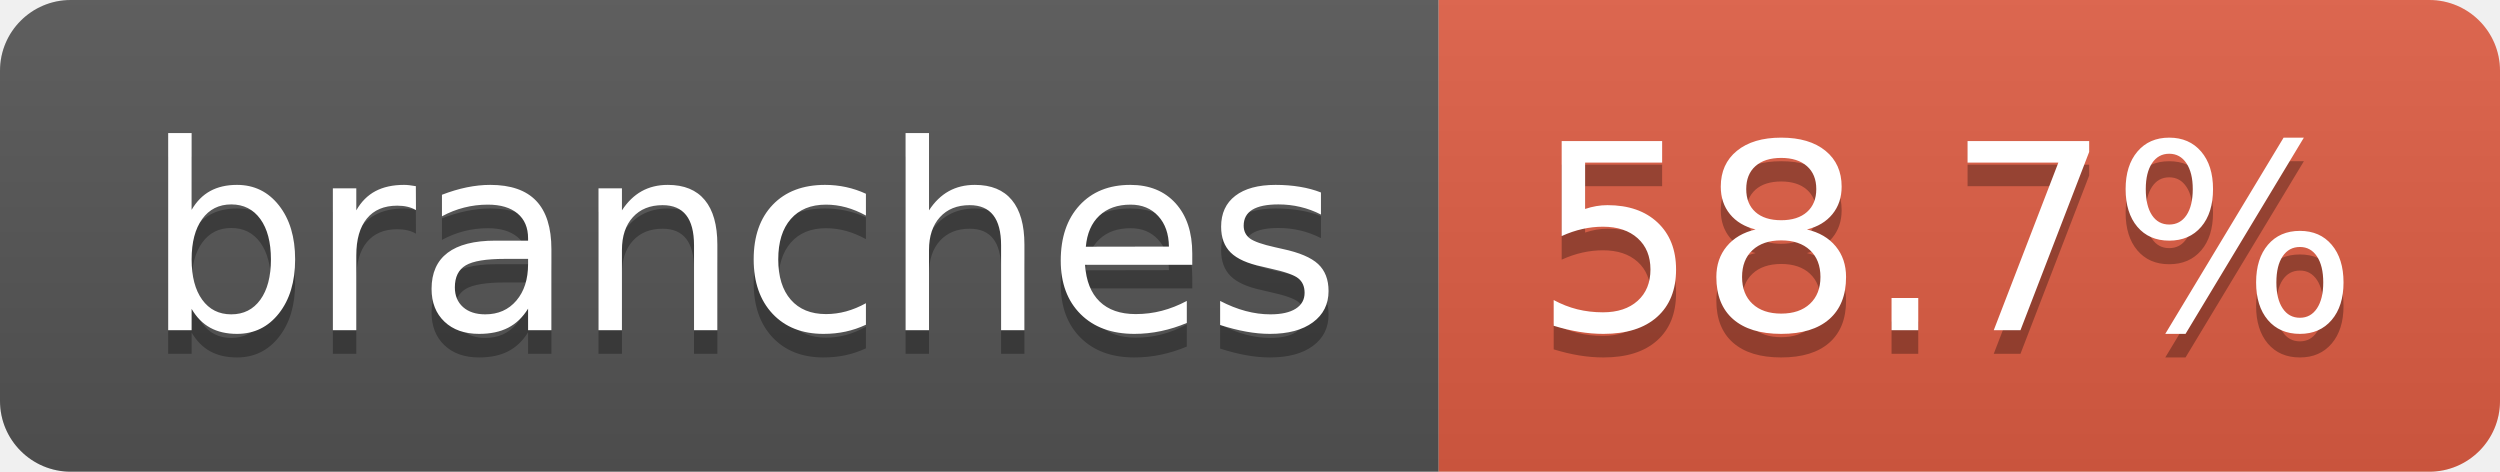
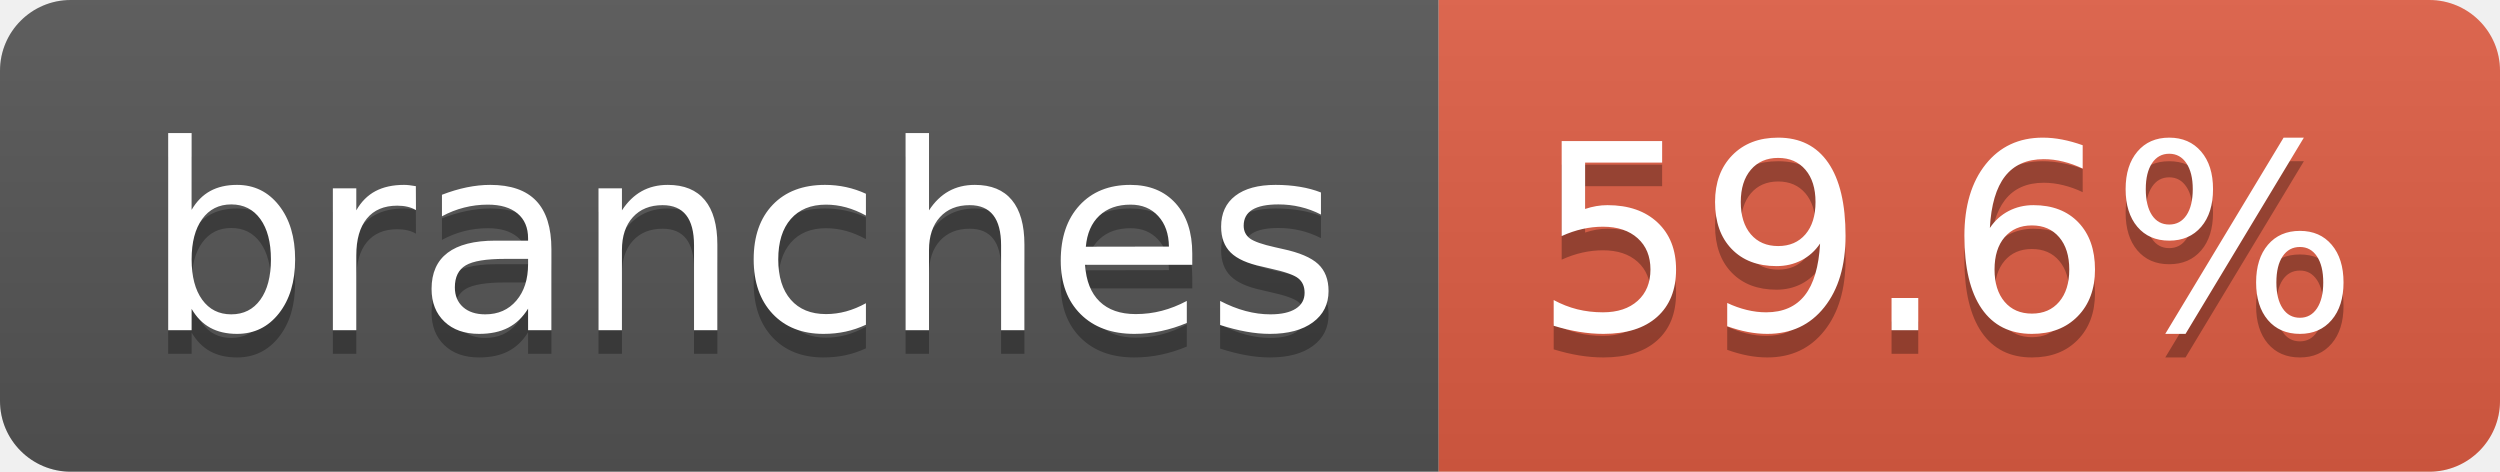
- <svg xmlns="http://www.w3.org/2000/svg" width="106" height="20" role="img" aria-label="branches: 58.7%">
+ <svg xmlns="http://www.w3.org/2000/svg" width="106" height="20" role="img" aria-label="branches: 59.6%">
  <linearGradient id="s" x2="0" y2="100%">
    <stop offset="0" stop-color="#bbb" stop-opacity=".1" />
    <stop offset="1" stop-opacity=".1" />
  </linearGradient>
  <clipPath id="r">
    <rect width="106" height="20" rx="3" fill="#fff" />
  </clipPath>
  <g clip-path="url(#r)">
    <rect width="61" height="20" fill="#555" />
    <rect x="61" width="45" height="20" fill="#e05d44" />
    <rect width="106" height="20" fill="url(#s)" />
  </g>
  <g fill="#fff" text-anchor="middle" font-family="Verdana,Geneva,DejaVu Sans,sans-serif" text-rendering="geometricPrecision" font-size="110">
    <text aria-hidden="true" x="315" y="150" fill="#010101" fill-opacity=".3" transform="scale(.1)" textLength="507">branches</text>
    <text x="315" y="140" transform="scale(.1)" fill="#fff" textLength="507">branches</text>
-     <text aria-hidden="true" x="825" y="150" fill="#010101" fill-opacity=".3" transform="scale(.1)" textLength="350">58.7%</text>
-     <text x="825" y="140" transform="scale(.1)" fill="#fff" textLength="350">58.7%</text>
+     <text aria-hidden="true" x="825" y="150" fill="#010101" fill-opacity=".3" transform="scale(.1)" textLength="350">59.6%</text>
+     <text x="825" y="140" transform="scale(.1)" fill="#fff" textLength="350">59.6%</text>
  </g>
</svg>
